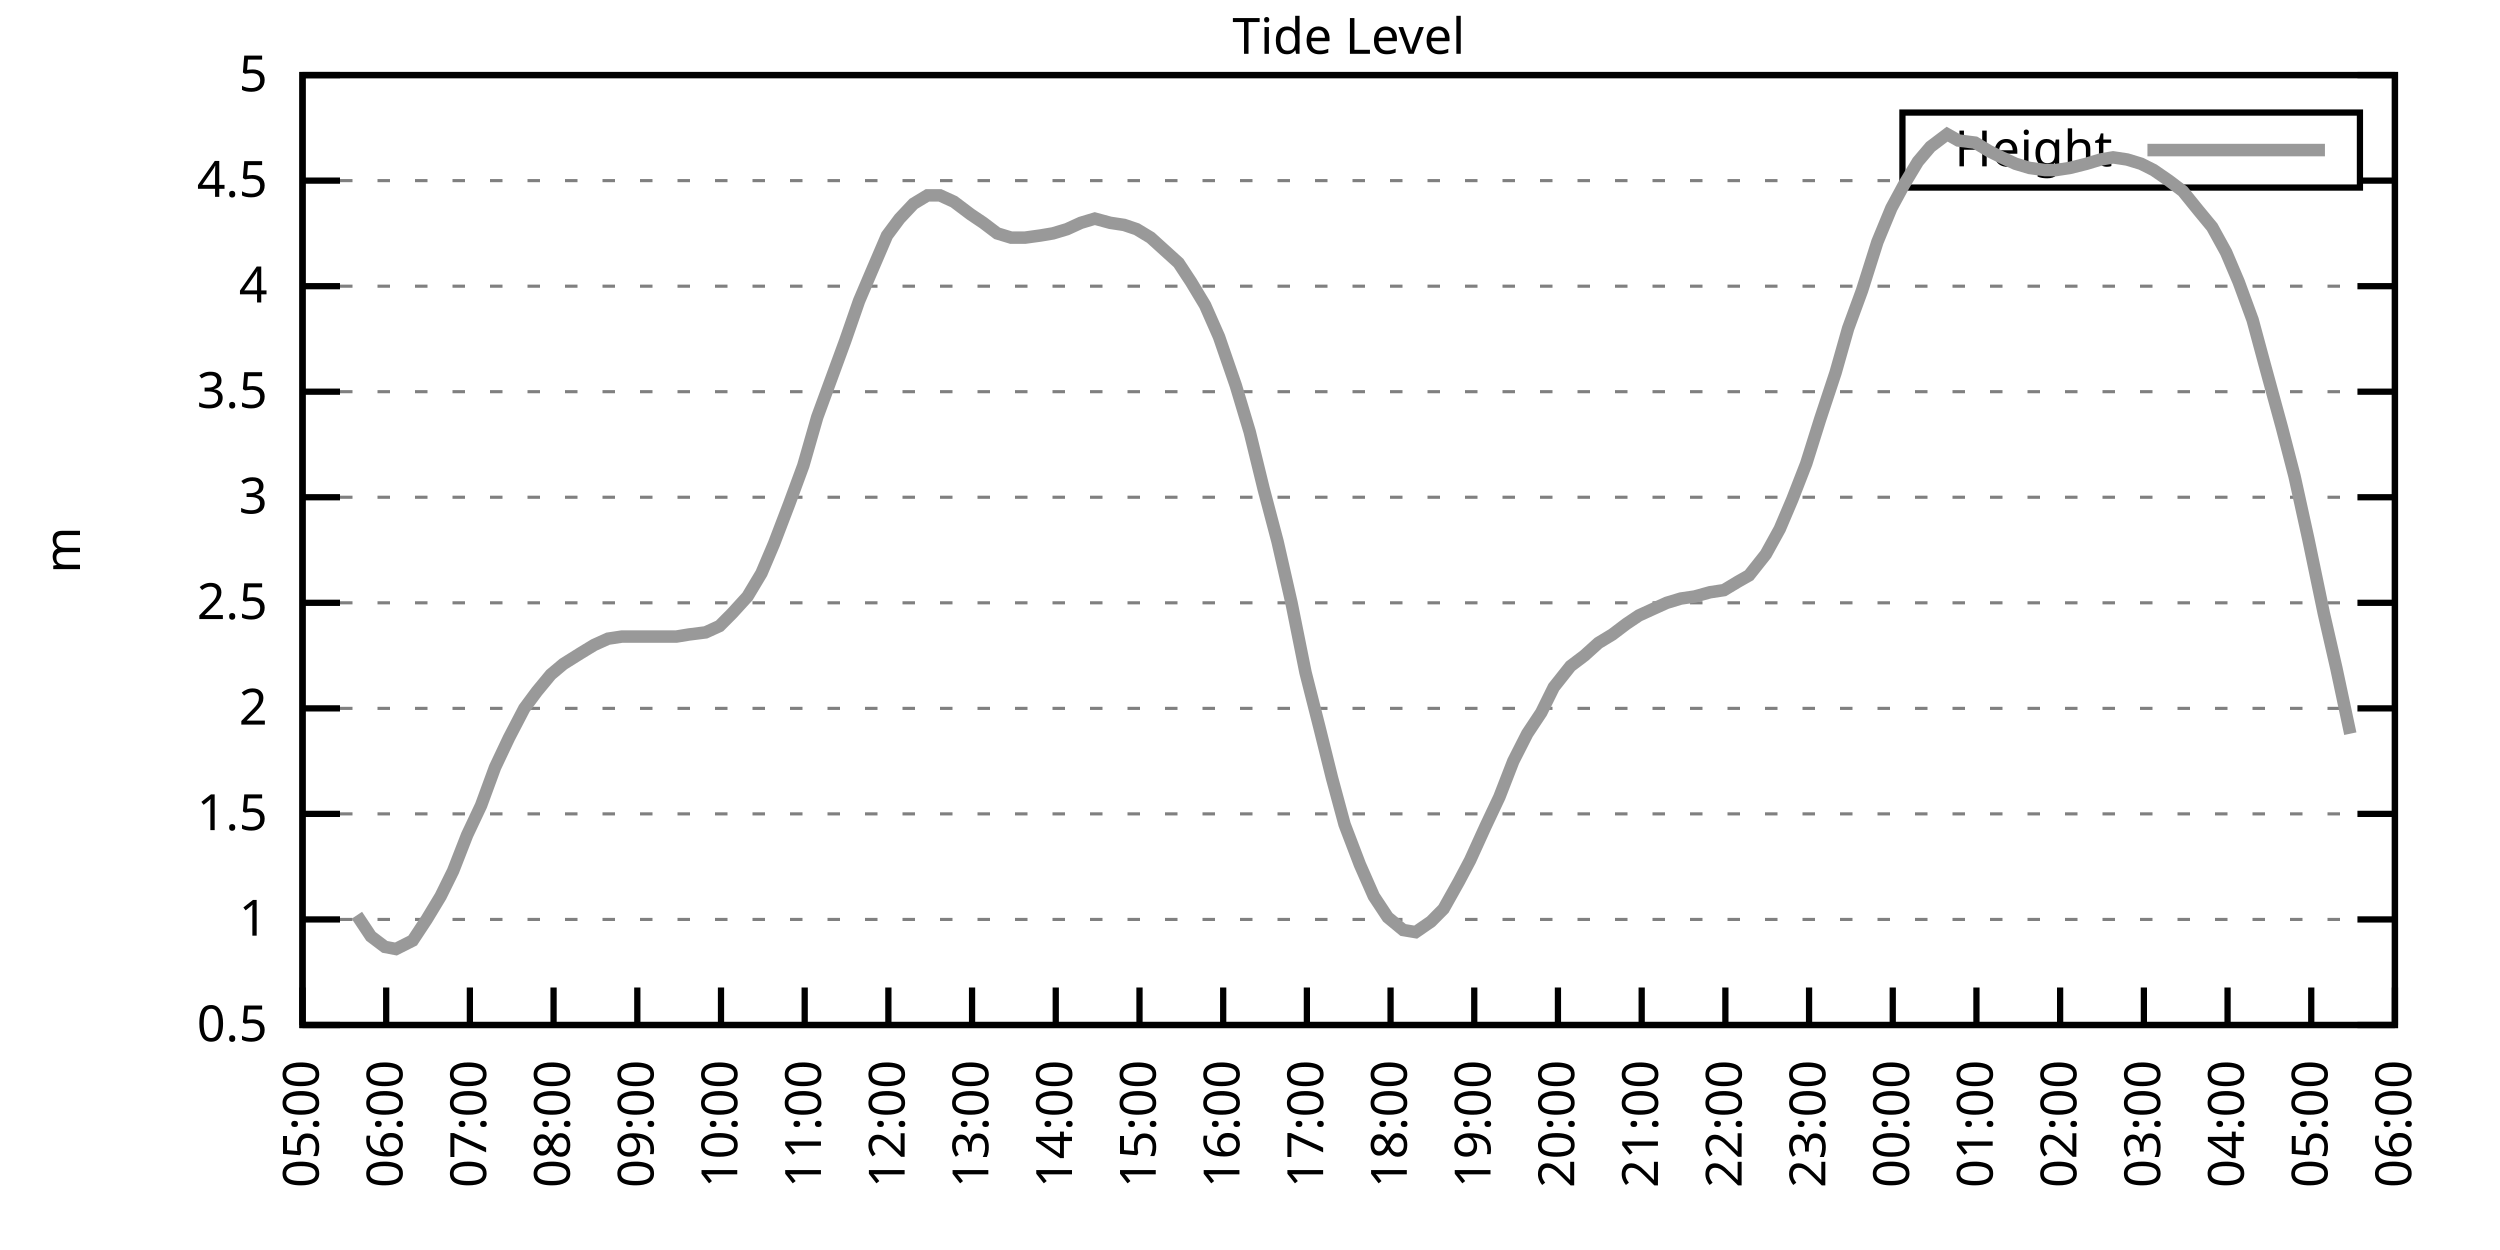
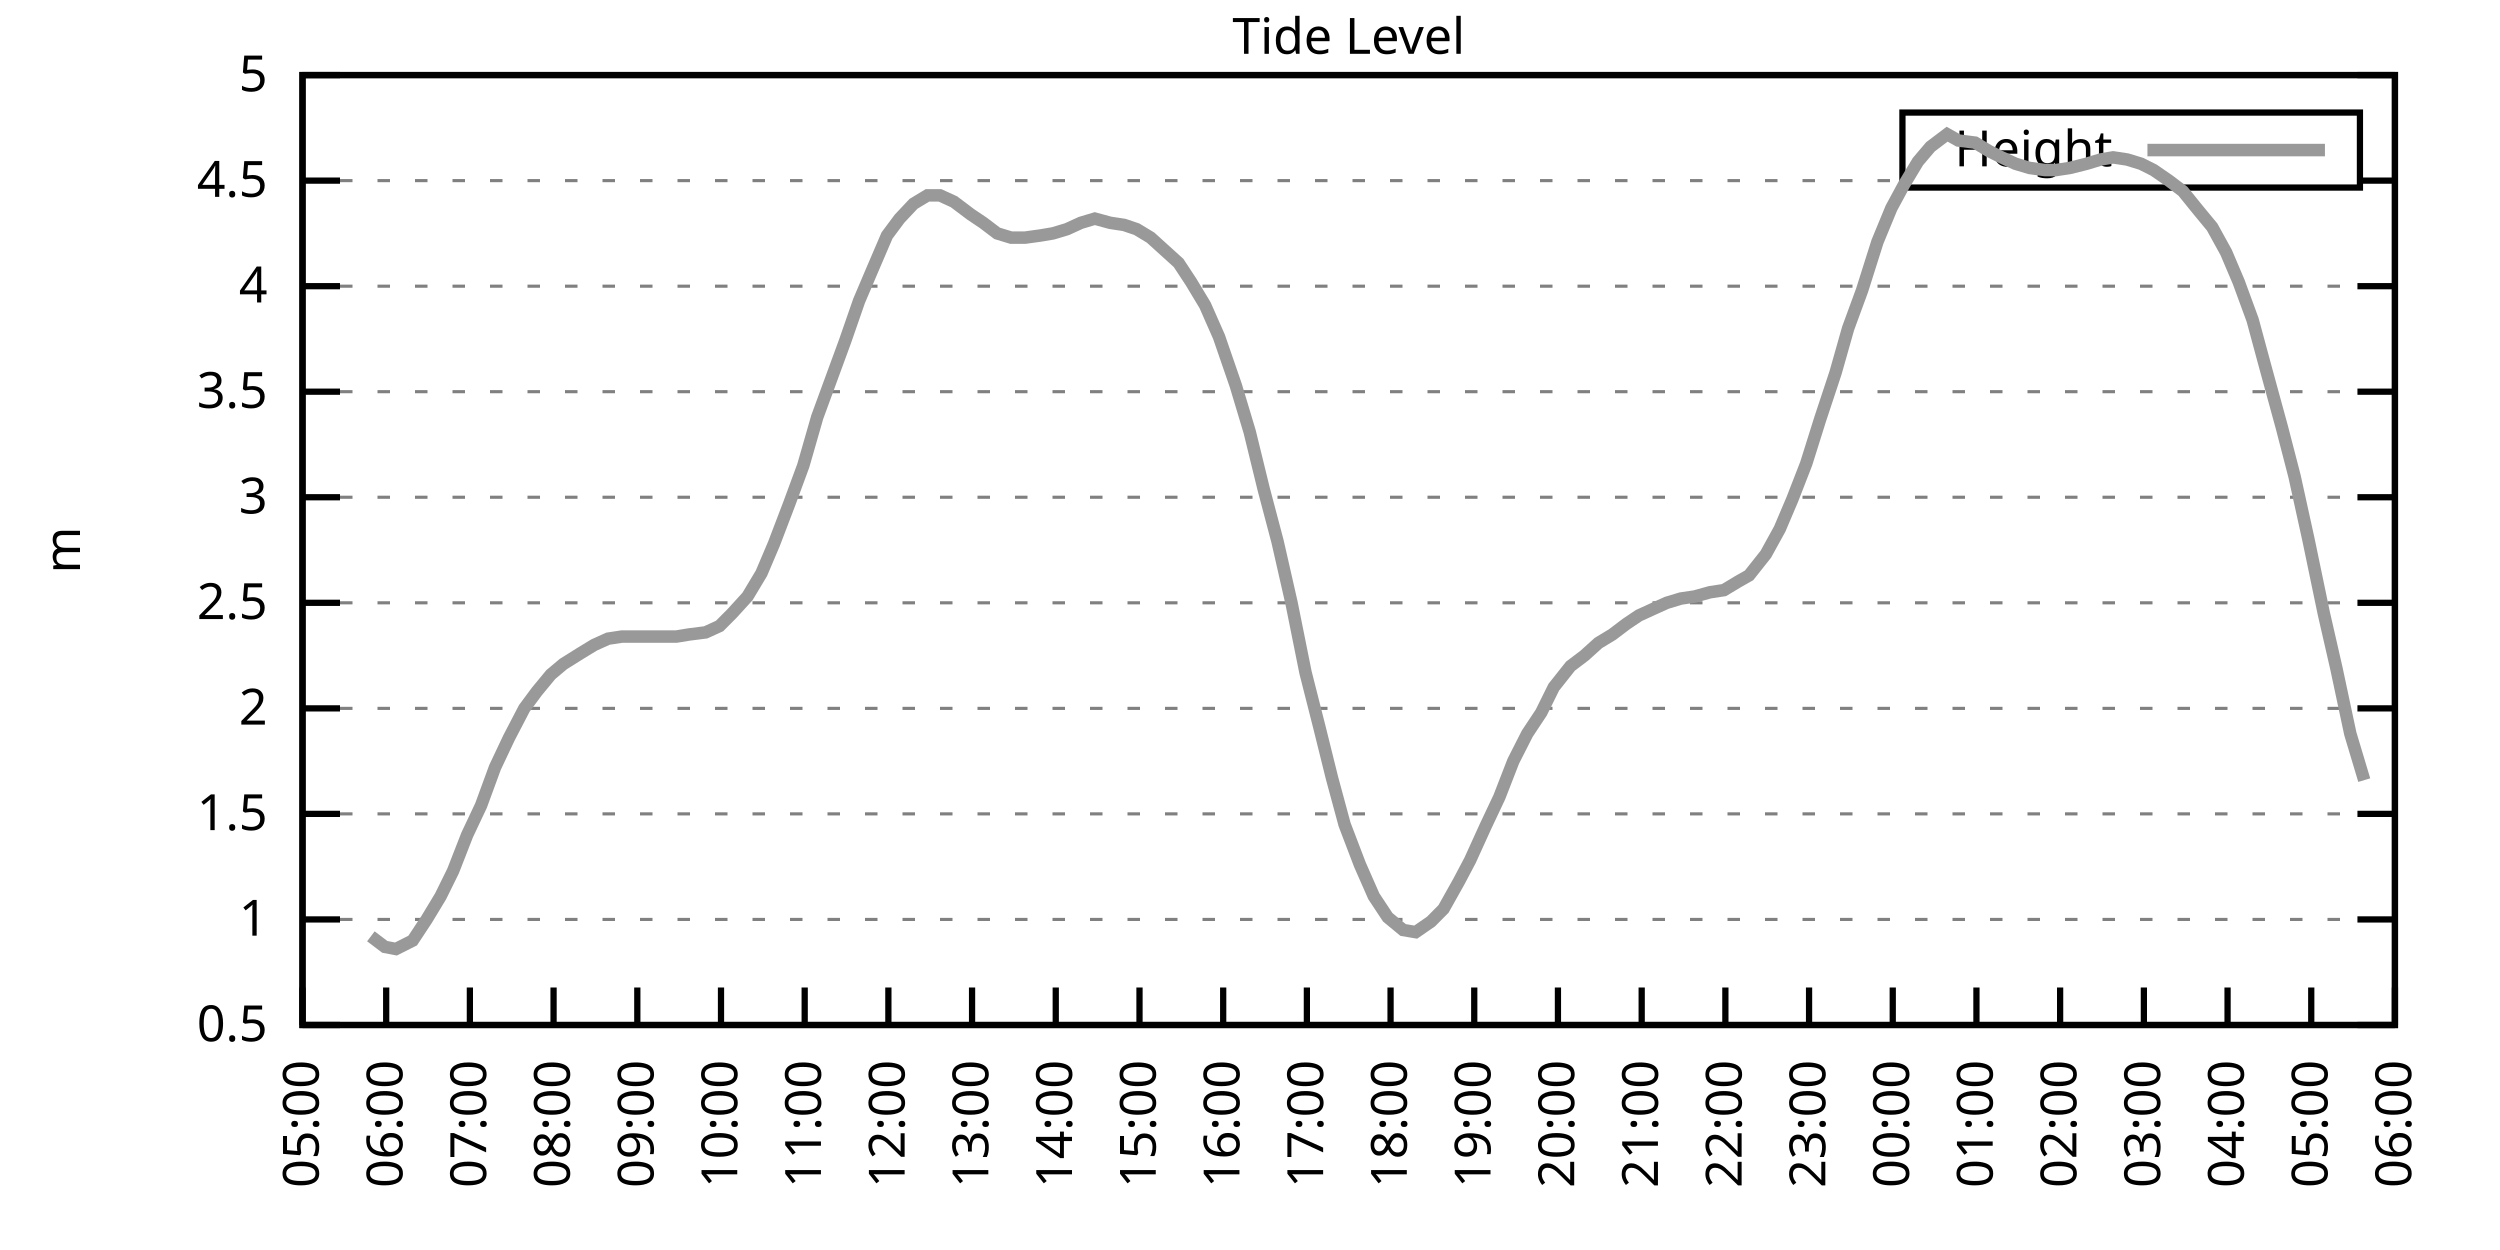
<svg xmlns="http://www.w3.org/2000/svg" xmlns:xlink="http://www.w3.org/1999/xlink" width="400" height="200" viewBox="0 0 400 200">
  <g id="gnuplot_canvas">
    <rect x="0" y="0" width="400" height="200" fill="none" />
    <defs>
      <circle id="gpDot" r="0.5" stroke-width="0.5" stroke="currentColor" />
      <path id="gpPt0" stroke-width="0.333" stroke="currentColor" d="M-1,0 h2 M0,-1 v2" />
      <path id="gpPt1" stroke-width="0.333" stroke="currentColor" d="M-1,-1 L1,1 M1,-1 L-1,1" />
      <path id="gpPt2" stroke-width="0.333" stroke="currentColor" d="M-1,0 L1,0 M0,-1 L0,1 M-1,-1 L1,1 M-1,1 L1,-1" />
      <rect id="gpPt3" stroke-width="0.333" stroke="currentColor" x="-1" y="-1" width="2" height="2" />
      <rect id="gpPt4" stroke-width="0.333" stroke="currentColor" fill="currentColor" x="-1" y="-1" width="2" height="2" />
      <circle id="gpPt5" stroke-width="0.333" stroke="currentColor" cx="0" cy="0" r="1" />
      <use xlink:href="#gpPt5" id="gpPt6" fill="currentColor" stroke="none" />
      <path id="gpPt7" stroke-width="0.333" stroke="currentColor" d="M0,-1.33 L-1.33,0.67 L1.33,0.67 z" />
      <use xlink:href="#gpPt7" id="gpPt8" fill="currentColor" stroke="none" />
      <use xlink:href="#gpPt7" id="gpPt9" stroke="currentColor" transform="rotate(180)" />
      <use xlink:href="#gpPt9" id="gpPt10" fill="currentColor" stroke="none" />
      <use xlink:href="#gpPt3" id="gpPt11" stroke="currentColor" transform="rotate(45)" />
      <use xlink:href="#gpPt11" id="gpPt12" fill="currentColor" stroke="none" />
      <path id="gpPt13" stroke-width="0.333" stroke="currentColor" d="M0,1.330 L1.265,0.411 L0.782,-1.067 L-0.782,-1.076 L-1.265,0.411 z" />
      <use xlink:href="#gpPt13" id="gpPt14" fill="currentColor" stroke="none" />
      <filter id="textbox" filterUnits="objectBoundingBox" x="0" y="0" height="1" width="1">
        <feFlood flood-color="white" flood-opacity="1" result="bgnd" />
        <feComposite in="SourceGraphic" in2="bgnd" operator="atop" />
      </filter>
      <filter id="greybox" filterUnits="objectBoundingBox" x="0" y="0" height="1" width="1">
        <feFlood flood-color="lightgrey" flood-opacity="1" result="grey" />
        <feComposite in="SourceGraphic" in2="grey" operator="atop" />
      </filter>
    </defs>
    <g fill="none" color="white" stroke="currentColor" stroke-width="1.00" stroke-linecap="butt" stroke-linejoin="miter">
</g>
    <g fill="none" color="black" stroke="currentColor" stroke-width="1.00" stroke-linecap="butt" stroke-linejoin="miter">
      <g stroke="none" shape-rendering="crispEdges">
        <polygon fill="rgb(255, 255, 255)" points="48.40,164.00 383.18,164.00 383.18,12.02 48.40,12.02 " />
      </g>
    </g>
    <g fill="none" color="black" stroke="currentColor" stroke-width="1.00" stroke-linecap="butt" stroke-linejoin="miter">
</g>
    <g fill="none" color="black" stroke="black" stroke-width="0.50" stroke-linecap="butt" stroke-linejoin="miter">
</g>
    <g fill="none" color="gray" stroke="currentColor" stroke-width="0.50" stroke-linecap="butt" stroke-linejoin="miter">
      <path stroke="gray" stroke-dasharray="2,4" class="gridline" d="M48.40,164.00 L383.19,164.00  " />
    </g>
    <g fill="none" color="gray" stroke="gray" stroke-width="1.00" stroke-linecap="butt" stroke-linejoin="miter">
</g>
    <g fill="none" color="black" stroke="currentColor" stroke-width="1.00" stroke-linecap="butt" stroke-linejoin="miter">
      <path stroke="black" d="M48.40,164.00 L54.40,164.00 M383.19,164.00 L377.19,164.00  " />
      <g transform="translate(42.80,166.60)" stroke="none" fill="black" font-family="Sans" font-size="8.00" text-anchor="end">
        <text>
          <tspan font-family="Sans"> 0.5</tspan>
        </text>
      </g>
    </g>
    <g fill="none" color="black" stroke="currentColor" stroke-width="1.00" stroke-linecap="butt" stroke-linejoin="miter">
</g>
    <g fill="none" color="black" stroke="black" stroke-width="0.50" stroke-linecap="butt" stroke-linejoin="miter">
</g>
    <g fill="none" color="gray" stroke="currentColor" stroke-width="0.50" stroke-linecap="butt" stroke-linejoin="miter">
      <path stroke="gray" stroke-dasharray="2,4" class="gridline" d="M48.40,147.11 L383.19,147.11  " />
    </g>
    <g fill="none" color="gray" stroke="gray" stroke-width="1.00" stroke-linecap="butt" stroke-linejoin="miter">
</g>
    <g fill="none" color="black" stroke="currentColor" stroke-width="1.00" stroke-linecap="butt" stroke-linejoin="miter">
      <path stroke="black" d="M48.40,147.11 L54.40,147.11 M383.19,147.11 L377.19,147.11  " />
      <g transform="translate(42.80,149.71)" stroke="none" fill="black" font-family="Sans" font-size="8.00" text-anchor="end">
        <text>
          <tspan font-family="Sans"> 1</tspan>
        </text>
      </g>
    </g>
    <g fill="none" color="black" stroke="currentColor" stroke-width="1.00" stroke-linecap="butt" stroke-linejoin="miter">
</g>
    <g fill="none" color="black" stroke="black" stroke-width="0.50" stroke-linecap="butt" stroke-linejoin="miter">
</g>
    <g fill="none" color="gray" stroke="currentColor" stroke-width="0.50" stroke-linecap="butt" stroke-linejoin="miter">
      <path stroke="gray" stroke-dasharray="2,4" class="gridline" d="M48.40,130.22 L383.19,130.22  " />
    </g>
    <g fill="none" color="gray" stroke="gray" stroke-width="1.00" stroke-linecap="butt" stroke-linejoin="miter">
</g>
    <g fill="none" color="black" stroke="currentColor" stroke-width="1.00" stroke-linecap="butt" stroke-linejoin="miter">
      <path stroke="black" d="M48.40,130.22 L54.40,130.22 M383.19,130.22 L377.19,130.22  " />
      <g transform="translate(42.80,132.82)" stroke="none" fill="black" font-family="Sans" font-size="8.00" text-anchor="end">
        <text>
          <tspan font-family="Sans"> 1.5</tspan>
        </text>
      </g>
    </g>
    <g fill="none" color="black" stroke="currentColor" stroke-width="1.00" stroke-linecap="butt" stroke-linejoin="miter">
</g>
    <g fill="none" color="black" stroke="black" stroke-width="0.50" stroke-linecap="butt" stroke-linejoin="miter">
</g>
    <g fill="none" color="gray" stroke="currentColor" stroke-width="0.50" stroke-linecap="butt" stroke-linejoin="miter">
      <path stroke="gray" stroke-dasharray="2,4" class="gridline" d="M48.40,113.34 L383.19,113.34  " />
    </g>
    <g fill="none" color="gray" stroke="gray" stroke-width="1.00" stroke-linecap="butt" stroke-linejoin="miter">
</g>
    <g fill="none" color="black" stroke="currentColor" stroke-width="1.00" stroke-linecap="butt" stroke-linejoin="miter">
      <path stroke="black" d="M48.40,113.34 L54.40,113.34 M383.19,113.34 L377.19,113.34  " />
      <g transform="translate(42.80,115.94)" stroke="none" fill="black" font-family="Sans" font-size="8.00" text-anchor="end">
        <text>
          <tspan font-family="Sans"> 2</tspan>
        </text>
      </g>
    </g>
    <g fill="none" color="black" stroke="currentColor" stroke-width="1.00" stroke-linecap="butt" stroke-linejoin="miter">
</g>
    <g fill="none" color="black" stroke="black" stroke-width="0.50" stroke-linecap="butt" stroke-linejoin="miter">
</g>
    <g fill="none" color="gray" stroke="currentColor" stroke-width="0.50" stroke-linecap="butt" stroke-linejoin="miter">
      <path stroke="gray" stroke-dasharray="2,4" class="gridline" d="M48.40,96.45 L383.19,96.45  " />
    </g>
    <g fill="none" color="gray" stroke="gray" stroke-width="1.00" stroke-linecap="butt" stroke-linejoin="miter">
</g>
    <g fill="none" color="black" stroke="currentColor" stroke-width="1.00" stroke-linecap="butt" stroke-linejoin="miter">
      <path stroke="black" d="M48.40,96.45 L54.40,96.45 M383.19,96.45 L377.19,96.45  " />
      <g transform="translate(42.80,99.05)" stroke="none" fill="black" font-family="Sans" font-size="8.00" text-anchor="end">
        <text>
          <tspan font-family="Sans"> 2.5</tspan>
        </text>
      </g>
    </g>
    <g fill="none" color="black" stroke="currentColor" stroke-width="1.00" stroke-linecap="butt" stroke-linejoin="miter">
</g>
    <g fill="none" color="black" stroke="black" stroke-width="0.50" stroke-linecap="butt" stroke-linejoin="miter">
</g>
    <g fill="none" color="gray" stroke="currentColor" stroke-width="0.50" stroke-linecap="butt" stroke-linejoin="miter">
      <path stroke="gray" stroke-dasharray="2,4" class="gridline" d="M48.40,79.56 L383.19,79.56  " />
    </g>
    <g fill="none" color="gray" stroke="gray" stroke-width="1.00" stroke-linecap="butt" stroke-linejoin="miter">
</g>
    <g fill="none" color="black" stroke="currentColor" stroke-width="1.00" stroke-linecap="butt" stroke-linejoin="miter">
      <path stroke="black" d="M48.40,79.56 L54.40,79.56 M383.19,79.56 L377.19,79.56  " />
      <g transform="translate(42.80,82.16)" stroke="none" fill="black" font-family="Sans" font-size="8.00" text-anchor="end">
        <text>
          <tspan font-family="Sans"> 3</tspan>
        </text>
      </g>
    </g>
    <g fill="none" color="black" stroke="currentColor" stroke-width="1.00" stroke-linecap="butt" stroke-linejoin="miter">
</g>
    <g fill="none" color="black" stroke="black" stroke-width="0.50" stroke-linecap="butt" stroke-linejoin="miter">
</g>
    <g fill="none" color="gray" stroke="currentColor" stroke-width="0.50" stroke-linecap="butt" stroke-linejoin="miter">
      <path stroke="gray" stroke-dasharray="2,4" class="gridline" d="M48.40,62.67 L383.19,62.67  " />
    </g>
    <g fill="none" color="gray" stroke="gray" stroke-width="1.00" stroke-linecap="butt" stroke-linejoin="miter">
</g>
    <g fill="none" color="black" stroke="currentColor" stroke-width="1.00" stroke-linecap="butt" stroke-linejoin="miter">
      <path stroke="black" d="M48.40,62.67 L54.40,62.67 M383.19,62.67 L377.19,62.67  " />
      <g transform="translate(42.80,65.27)" stroke="none" fill="black" font-family="Sans" font-size="8.00" text-anchor="end">
        <text>
          <tspan font-family="Sans"> 3.5</tspan>
        </text>
      </g>
    </g>
    <g fill="none" color="black" stroke="currentColor" stroke-width="1.00" stroke-linecap="butt" stroke-linejoin="miter">
</g>
    <g fill="none" color="black" stroke="black" stroke-width="0.50" stroke-linecap="butt" stroke-linejoin="miter">
</g>
    <g fill="none" color="gray" stroke="currentColor" stroke-width="0.50" stroke-linecap="butt" stroke-linejoin="miter">
      <path stroke="gray" stroke-dasharray="2,4" class="gridline" d="M48.40,45.79 L383.19,45.79  " />
    </g>
    <g fill="none" color="gray" stroke="gray" stroke-width="1.00" stroke-linecap="butt" stroke-linejoin="miter">
</g>
    <g fill="none" color="black" stroke="currentColor" stroke-width="1.00" stroke-linecap="butt" stroke-linejoin="miter">
      <path stroke="black" d="M48.40,45.79 L54.40,45.79 M383.19,45.79 L377.19,45.79  " />
      <g transform="translate(42.80,48.39)" stroke="none" fill="black" font-family="Sans" font-size="8.00" text-anchor="end">
        <text>
          <tspan font-family="Sans"> 4</tspan>
        </text>
      </g>
    </g>
    <g fill="none" color="black" stroke="currentColor" stroke-width="1.00" stroke-linecap="butt" stroke-linejoin="miter">
</g>
    <g fill="none" color="black" stroke="black" stroke-width="0.50" stroke-linecap="butt" stroke-linejoin="miter">
</g>
    <g fill="none" color="gray" stroke="currentColor" stroke-width="0.50" stroke-linecap="butt" stroke-linejoin="miter">
      <path stroke="gray" stroke-dasharray="2,4" class="gridline" d="M48.40,28.90 L304.39,28.90 M377.59,28.90 L383.19,28.90  " />
    </g>
    <g fill="none" color="gray" stroke="gray" stroke-width="1.00" stroke-linecap="butt" stroke-linejoin="miter">
</g>
    <g fill="none" color="black" stroke="currentColor" stroke-width="1.00" stroke-linecap="butt" stroke-linejoin="miter">
      <path stroke="black" d="M48.40,28.90 L54.40,28.90 M383.19,28.90 L377.19,28.90  " />
      <g transform="translate(42.80,31.50)" stroke="none" fill="black" font-family="Sans" font-size="8.00" text-anchor="end">
        <text>
          <tspan font-family="Sans"> 4.5</tspan>
        </text>
      </g>
    </g>
    <g fill="none" color="black" stroke="currentColor" stroke-width="1.00" stroke-linecap="butt" stroke-linejoin="miter">
</g>
    <g fill="none" color="black" stroke="black" stroke-width="0.50" stroke-linecap="butt" stroke-linejoin="miter">
</g>
    <g fill="none" color="gray" stroke="currentColor" stroke-width="0.50" stroke-linecap="butt" stroke-linejoin="miter">
      <path stroke="gray" stroke-dasharray="2,4" class="gridline" d="M48.40,12.01 L383.19,12.01  " />
    </g>
    <g fill="none" color="gray" stroke="gray" stroke-width="1.00" stroke-linecap="butt" stroke-linejoin="miter">
</g>
    <g fill="none" color="black" stroke="currentColor" stroke-width="1.00" stroke-linecap="butt" stroke-linejoin="miter">
      <path stroke="black" d="M48.40,12.01 L54.40,12.01 M383.19,12.01 L377.19,12.01  " />
      <g transform="translate(42.80,14.61)" stroke="none" fill="black" font-family="Sans" font-size="8.00" text-anchor="end">
        <text>
          <tspan font-family="Sans"> 5</tspan>
        </text>
      </g>
    </g>
    <g fill="none" color="black" stroke="currentColor" stroke-width="1.00" stroke-linecap="butt" stroke-linejoin="miter">
      <path stroke="black" d="M48.40,164.00 L48.40,158.00  " />
      <g transform="translate(51.00,169.60) rotate(270.00)" stroke="none" fill="black" font-family="Sans" font-size="8.00" text-anchor="end">
        <text>
          <tspan font-family="Sans">05:00</tspan>
        </text>
      </g>
    </g>
    <g fill="none" color="black" stroke="currentColor" stroke-width="1.00" stroke-linecap="butt" stroke-linejoin="miter">
      <path stroke="black" d="M61.79,164.00 L61.79,158.00  " />
      <g transform="translate(64.39,169.60) rotate(270.00)" stroke="none" fill="black" font-family="Sans" font-size="8.00" text-anchor="end">
        <text>
          <tspan font-family="Sans">06:00</tspan>
        </text>
      </g>
    </g>
    <g fill="none" color="black" stroke="currentColor" stroke-width="1.00" stroke-linecap="butt" stroke-linejoin="miter">
      <path stroke="black" d="M75.18,164.00 L75.18,158.00  " />
      <g transform="translate(77.78,169.60) rotate(270.00)" stroke="none" fill="black" font-family="Sans" font-size="8.00" text-anchor="end">
        <text>
          <tspan font-family="Sans">07:00</tspan>
        </text>
      </g>
    </g>
    <g fill="none" color="black" stroke="currentColor" stroke-width="1.00" stroke-linecap="butt" stroke-linejoin="miter">
      <path stroke="black" d="M88.57,164.00 L88.57,158.00  " />
      <g transform="translate(91.17,169.60) rotate(270.00)" stroke="none" fill="black" font-family="Sans" font-size="8.00" text-anchor="end">
        <text>
          <tspan font-family="Sans">08:00</tspan>
        </text>
      </g>
    </g>
    <g fill="none" color="black" stroke="currentColor" stroke-width="1.00" stroke-linecap="butt" stroke-linejoin="miter">
      <path stroke="black" d="M101.97,164.00 L101.97,158.00  " />
      <g transform="translate(104.57,169.60) rotate(270.00)" stroke="none" fill="black" font-family="Sans" font-size="8.00" text-anchor="end">
        <text>
          <tspan font-family="Sans">09:00</tspan>
        </text>
      </g>
    </g>
    <g fill="none" color="black" stroke="currentColor" stroke-width="1.00" stroke-linecap="butt" stroke-linejoin="miter">
      <path stroke="black" d="M115.36,164.00 L115.36,158.00  " />
      <g transform="translate(117.96,169.60) rotate(270.00)" stroke="none" fill="black" font-family="Sans" font-size="8.00" text-anchor="end">
        <text>
          <tspan font-family="Sans">10:00</tspan>
        </text>
      </g>
    </g>
    <g fill="none" color="black" stroke="currentColor" stroke-width="1.00" stroke-linecap="butt" stroke-linejoin="miter">
      <path stroke="black" d="M128.75,164.00 L128.75,158.00  " />
      <g transform="translate(131.35,169.60) rotate(270.00)" stroke="none" fill="black" font-family="Sans" font-size="8.00" text-anchor="end">
        <text>
          <tspan font-family="Sans">11:00</tspan>
        </text>
      </g>
    </g>
    <g fill="none" color="black" stroke="currentColor" stroke-width="1.00" stroke-linecap="butt" stroke-linejoin="miter">
      <path stroke="black" d="M142.14,164.00 L142.14,158.00  " />
      <g transform="translate(144.74,169.60) rotate(270.00)" stroke="none" fill="black" font-family="Sans" font-size="8.00" text-anchor="end">
        <text>
          <tspan font-family="Sans">12:00</tspan>
        </text>
      </g>
    </g>
    <g fill="none" color="black" stroke="currentColor" stroke-width="1.00" stroke-linecap="butt" stroke-linejoin="miter">
      <path stroke="black" d="M155.53,164.00 L155.53,158.00  " />
      <g transform="translate(158.13,169.60) rotate(270.00)" stroke="none" fill="black" font-family="Sans" font-size="8.00" text-anchor="end">
        <text>
          <tspan font-family="Sans">13:00</tspan>
        </text>
      </g>
    </g>
    <g fill="none" color="black" stroke="currentColor" stroke-width="1.00" stroke-linecap="butt" stroke-linejoin="miter">
      <path stroke="black" d="M168.92,164.00 L168.92,158.00  " />
      <g transform="translate(171.52,169.60) rotate(270.00)" stroke="none" fill="black" font-family="Sans" font-size="8.00" text-anchor="end">
        <text>
          <tspan font-family="Sans">14:00</tspan>
        </text>
      </g>
    </g>
    <g fill="none" color="black" stroke="currentColor" stroke-width="1.00" stroke-linecap="butt" stroke-linejoin="miter">
      <path stroke="black" d="M182.32,164.00 L182.32,158.00  " />
      <g transform="translate(184.92,169.60) rotate(270.00)" stroke="none" fill="black" font-family="Sans" font-size="8.00" text-anchor="end">
        <text>
          <tspan font-family="Sans">15:00</tspan>
        </text>
      </g>
    </g>
    <g fill="none" color="black" stroke="currentColor" stroke-width="1.00" stroke-linecap="butt" stroke-linejoin="miter">
      <path stroke="black" d="M195.71,164.00 L195.71,158.00  " />
      <g transform="translate(198.31,169.60) rotate(270.00)" stroke="none" fill="black" font-family="Sans" font-size="8.00" text-anchor="end">
        <text>
          <tspan font-family="Sans">16:00</tspan>
        </text>
      </g>
    </g>
    <g fill="none" color="black" stroke="currentColor" stroke-width="1.00" stroke-linecap="butt" stroke-linejoin="miter">
      <path stroke="black" d="M209.10,164.00 L209.10,158.00  " />
      <g transform="translate(211.70,169.60) rotate(270.00)" stroke="none" fill="black" font-family="Sans" font-size="8.00" text-anchor="end">
        <text>
          <tspan font-family="Sans">17:00</tspan>
        </text>
      </g>
    </g>
    <g fill="none" color="black" stroke="currentColor" stroke-width="1.00" stroke-linecap="butt" stroke-linejoin="miter">
      <path stroke="black" d="M222.49,164.00 L222.49,158.00  " />
      <g transform="translate(225.09,169.60) rotate(270.00)" stroke="none" fill="black" font-family="Sans" font-size="8.00" text-anchor="end">
        <text>
          <tspan font-family="Sans">18:00</tspan>
        </text>
      </g>
    </g>
    <g fill="none" color="black" stroke="currentColor" stroke-width="1.00" stroke-linecap="butt" stroke-linejoin="miter">
      <path stroke="black" d="M235.88,164.00 L235.88,158.00  " />
      <g transform="translate(238.48,169.60) rotate(270.00)" stroke="none" fill="black" font-family="Sans" font-size="8.00" text-anchor="end">
        <text>
          <tspan font-family="Sans">19:00</tspan>
        </text>
      </g>
    </g>
    <g fill="none" color="black" stroke="currentColor" stroke-width="1.00" stroke-linecap="butt" stroke-linejoin="miter">
      <path stroke="black" d="M249.27,164.00 L249.27,158.00  " />
      <g transform="translate(251.87,169.60) rotate(270.00)" stroke="none" fill="black" font-family="Sans" font-size="8.00" text-anchor="end">
        <text>
          <tspan font-family="Sans">20:00</tspan>
        </text>
      </g>
    </g>
    <g fill="none" color="black" stroke="currentColor" stroke-width="1.00" stroke-linecap="butt" stroke-linejoin="miter">
      <path stroke="black" d="M262.67,164.00 L262.67,158.00  " />
      <g transform="translate(265.27,169.60) rotate(270.00)" stroke="none" fill="black" font-family="Sans" font-size="8.00" text-anchor="end">
        <text>
          <tspan font-family="Sans">21:00</tspan>
        </text>
      </g>
    </g>
    <g fill="none" color="black" stroke="currentColor" stroke-width="1.00" stroke-linecap="butt" stroke-linejoin="miter">
      <path stroke="black" d="M276.06,164.00 L276.06,158.00  " />
      <g transform="translate(278.66,169.60) rotate(270.00)" stroke="none" fill="black" font-family="Sans" font-size="8.00" text-anchor="end">
        <text>
          <tspan font-family="Sans">22:00</tspan>
        </text>
      </g>
    </g>
    <g fill="none" color="black" stroke="currentColor" stroke-width="1.00" stroke-linecap="butt" stroke-linejoin="miter">
      <path stroke="black" d="M289.45,164.00 L289.45,158.00  " />
      <g transform="translate(292.05,169.60) rotate(270.00)" stroke="none" fill="black" font-family="Sans" font-size="8.00" text-anchor="end">
        <text>
          <tspan font-family="Sans">23:00</tspan>
        </text>
      </g>
    </g>
    <g fill="none" color="black" stroke="currentColor" stroke-width="1.00" stroke-linecap="butt" stroke-linejoin="miter">
      <path stroke="black" d="M302.84,164.00 L302.84,158.00  " />
      <g transform="translate(305.44,169.60) rotate(270.00)" stroke="none" fill="black" font-family="Sans" font-size="8.00" text-anchor="end">
        <text>
          <tspan font-family="Sans">00:00</tspan>
        </text>
      </g>
    </g>
    <g fill="none" color="black" stroke="currentColor" stroke-width="1.00" stroke-linecap="butt" stroke-linejoin="miter">
      <path stroke="black" d="M316.23,164.00 L316.23,158.00  " />
      <g transform="translate(318.83,169.60) rotate(270.00)" stroke="none" fill="black" font-family="Sans" font-size="8.00" text-anchor="end">
        <text>
          <tspan font-family="Sans">01:00</tspan>
        </text>
      </g>
    </g>
    <g fill="none" color="black" stroke="currentColor" stroke-width="1.00" stroke-linecap="butt" stroke-linejoin="miter">
      <path stroke="black" d="M329.62,164.00 L329.62,158.00  " />
      <g transform="translate(332.22,169.60) rotate(270.00)" stroke="none" fill="black" font-family="Sans" font-size="8.00" text-anchor="end">
        <text>
          <tspan font-family="Sans">02:00</tspan>
        </text>
      </g>
    </g>
    <g fill="none" color="black" stroke="currentColor" stroke-width="1.00" stroke-linecap="butt" stroke-linejoin="miter">
      <path stroke="black" d="M343.02,164.00 L343.02,158.00  " />
      <g transform="translate(345.62,169.60) rotate(270.00)" stroke="none" fill="black" font-family="Sans" font-size="8.00" text-anchor="end">
        <text>
          <tspan font-family="Sans">03:00</tspan>
        </text>
      </g>
    </g>
    <g fill="none" color="black" stroke="currentColor" stroke-width="1.00" stroke-linecap="butt" stroke-linejoin="miter">
      <path stroke="black" d="M356.41,164.00 L356.41,158.00  " />
      <g transform="translate(359.01,169.60) rotate(270.00)" stroke="none" fill="black" font-family="Sans" font-size="8.00" text-anchor="end">
        <text>
          <tspan font-family="Sans">04:00</tspan>
        </text>
      </g>
    </g>
    <g fill="none" color="black" stroke="currentColor" stroke-width="1.00" stroke-linecap="butt" stroke-linejoin="miter">
      <path stroke="black" d="M369.80,164.00 L369.80,158.00  " />
      <g transform="translate(372.40,169.60) rotate(270.00)" stroke="none" fill="black" font-family="Sans" font-size="8.00" text-anchor="end">
        <text>
          <tspan font-family="Sans">05:00</tspan>
        </text>
      </g>
    </g>
    <g fill="none" color="black" stroke="currentColor" stroke-width="1.00" stroke-linecap="butt" stroke-linejoin="miter">
      <path stroke="black" d="M383.19,164.00 L383.19,158.00  " />
      <g transform="translate(385.79,169.60) rotate(270.00)" stroke="none" fill="black" font-family="Sans" font-size="8.00" text-anchor="end">
        <text>
          <tspan font-family="Sans">06:00</tspan>
        </text>
      </g>
    </g>
    <g fill="none" color="black" stroke="currentColor" stroke-width="1.00" stroke-linecap="butt" stroke-linejoin="miter">
</g>
    <g fill="none" color="black" stroke="currentColor" stroke-width="1.00" stroke-linecap="butt" stroke-linejoin="miter">
      <path stroke="black" d="M48.40,12.01 L48.40,164.00 L383.19,164.00 L383.19,12.01 L48.40,12.01 Z  " />
    </g>
    <g fill="none" color="black" stroke="currentColor" stroke-width="1.00" stroke-linecap="butt" stroke-linejoin="miter">
</g>
    <g fill="none" color="black" stroke="currentColor" stroke-width="1.00" stroke-linecap="butt" stroke-linejoin="miter">
      <path stroke="black" d="M304.39,30.01 L304.39,18.01 L377.59,18.01 L377.59,30.01 L304.39,30.01 Z  " />
    </g>
    <g id="Tide_level_plot_1">
      <g fill="none" color="white" stroke="black" stroke-width="2.00" stroke-linecap="butt" stroke-linejoin="miter">
</g>
      <g fill="none" color="black" stroke="currentColor" stroke-width="2.00" stroke-linecap="butt" stroke-linejoin="miter">
        <g transform="translate(337.99,26.61)" stroke="none" fill="black" font-family="Sans" font-size="8.00" text-anchor="end">
          <text>
            <tspan font-family="Sans">Height</tspan>
          </text>
        </g>
      </g>
      <g fill="none" color="black" stroke="currentColor" stroke-width="2.00" stroke-linecap="butt" stroke-linejoin="miter">
-         <path stroke="rgb(153, 153, 153)" d="M343.59,24.01 L371.99,24.01 M57.10,146.44 L59.34,149.81 L61.57,151.50 L63.35,151.84 L66.03,150.49 L68.26,147.11   L70.50,143.40 L72.50,139.34 L74.74,133.60 L76.97,128.87 L79.20,122.79 L81.43,118.07 L83.89,113.34 L85.90,110.63   L88.13,107.93 L90.14,106.24 L92.82,104.56 L95.05,103.20 L97.28,102.19 L99.51,101.85 L101.74,101.85 L103.75,101.85   L105.98,101.85 L108.22,101.85 L110.22,101.52 L112.90,101.18 L115.13,100.16 L117.14,98.14 L119.60,95.44 L121.83,91.72   L123.84,86.99 L126.29,80.57 L128.53,74.49 L130.76,66.73 L132.99,60.65 L135.22,54.57 L137.45,48.15 L139.46,43.42   L141.92,37.68 L143.93,34.98 L146.16,32.61 L148.39,31.26 L150.40,31.26 L152.63,32.28 L155.31,34.30 L157.32,35.65   L159.55,37.34 L161.78,38.02 L164.01,38.02 L166.47,37.68 L168.48,37.34 L170.71,36.67 L172.94,35.65 L175.17,34.98   L177.63,35.65 L179.86,35.99 L181.87,36.67 L184.10,38.02 L186.33,40.04 L188.57,42.07 L190.57,45.11 L192.81,48.83   L195.04,53.89 L197.72,61.66 L199.95,69.09 L202.18,78.21 L204.41,86.65 L206.64,96.45 L208.88,107.59 L211.11,116.38   L213.12,124.48 L215.13,131.91 L217.58,138.33 L219.81,143.40 L222.04,146.77 L224.50,148.80 L226.51,149.14 L228.96,147.45   L230.97,145.42 L233.43,141.03 L235.21,137.66 L237.67,132.25 L239.90,127.52 L242.13,121.78 L244.36,117.39 L246.60,114.01   L248.60,109.96 L251.28,106.58 L253.51,104.89 L255.75,102.87 L257.98,101.52 L260.21,99.83 L262.22,98.48 L264.45,97.46   L266.68,96.45 L268.92,95.77 L271.15,95.44 L273.60,94.76 L275.83,94.42 L278.07,93.07 L279.85,92.06 L282.53,88.68   L284.76,84.63 L286.77,79.90 L289.00,74.16 L291.23,67.06 L293.69,59.63 L295.70,52.54 L297.93,46.46 L300.39,38.69   L302.62,33.29 L304.63,29.57 L306.86,25.86 L308.87,23.49 L311.54,21.47 L313.33,22.48 L316.01,22.82 L318.24,24.17   L320.25,25.18 L322.48,26.20 L324.71,26.87 L327.17,27.21 L328.95,27.21 L331.19,26.87 L333.86,26.20 L336.10,25.52   L338.10,25.18 L340.34,25.52 L342.57,26.20 L344.58,27.21 L347.03,28.90 L349.26,30.59 L351.72,33.63 L353.95,36.33   L356.18,40.38 L358.19,45.11 L360.42,51.19 L362.43,58.62 L365.11,68.42 L367.12,76.18 L369.35,86.32 L371.81,98.14   L373.82,106.92 L376.05,117.39  " />
+         <path stroke="rgb(153, 153, 153)" d="M343.59,24.01 L371.99,24.01 M59.34,149.81 L61.57,151.50 L63.35,151.84 L66.03,150.49 L68.26,147.11 L70.50,143.40   L72.50,139.34 L74.74,133.60 L76.97,128.87 L79.20,122.79 L81.43,118.07 L83.89,113.34 L85.90,110.63 L88.13,107.93   L90.14,106.24 L92.82,104.56 L95.05,103.20 L97.28,102.19 L99.51,101.85 L101.74,101.85 L103.75,101.85 L105.98,101.85   L108.22,101.85 L110.22,101.52 L112.90,101.18 L115.13,100.16 L117.14,98.14 L119.60,95.44 L121.83,91.72 L123.84,86.99   L126.29,80.57 L128.53,74.49 L130.76,66.73 L132.99,60.65 L135.22,54.57 L137.45,48.15 L139.46,43.42 L141.92,37.68   L143.93,34.98 L146.16,32.61 L148.39,31.26 L150.40,31.26 L152.63,32.28 L155.31,34.30 L157.32,35.65 L159.55,37.34   L161.78,38.02 L164.01,38.02 L166.47,37.68 L168.48,37.34 L170.71,36.67 L172.94,35.65 L175.17,34.98 L177.63,35.65   L179.86,35.99 L181.87,36.67 L184.10,38.02 L186.33,40.04 L188.57,42.07 L190.57,45.11 L192.81,48.83 L195.04,53.89   L197.72,61.66 L199.95,69.09 L202.18,78.21 L204.41,86.65 L206.64,96.45 L208.88,107.59 L211.11,116.38 L213.12,124.48   L215.13,131.91 L217.58,138.33 L219.81,143.40 L222.04,146.77 L224.50,148.80 L226.51,149.14 L228.96,147.45 L230.97,145.42   L233.43,141.03 L235.21,137.66 L237.67,132.25 L239.90,127.52 L242.13,121.78 L244.36,117.39 L246.60,114.01 L248.60,109.96   L251.28,106.58 L253.51,104.89 L255.75,102.87 L257.98,101.52 L260.21,99.83 L262.22,98.48 L264.45,97.46 L266.68,96.45   L268.92,95.77 L271.15,95.44 L273.60,94.76 L275.83,94.42 L278.07,93.07 L279.85,92.06 L282.53,88.68 L284.76,84.63   L286.77,79.90 L289.00,74.16 L291.23,67.06 L293.69,59.63 L295.70,52.54 L297.93,46.46 L300.39,38.69 L302.62,33.29   L304.63,29.57 L306.86,25.86 L308.87,23.49 L311.54,21.47 L313.33,22.48 L316.01,22.82 L318.24,24.17 L320.25,25.18   L322.48,26.20 L324.71,26.87 L327.17,27.21 L328.95,27.21 L331.19,26.87 L333.86,26.20 L336.10,25.52 L338.10,25.18   L340.34,25.52 L342.57,26.20 L344.58,27.21 L347.03,28.90 L349.26,30.59 L351.72,33.63 L353.95,36.33 L356.18,40.38   L358.19,45.11 L360.42,51.19 L362.43,58.62 L365.11,68.42 L367.12,76.18 L369.35,86.32 L371.81,98.14 L373.82,106.92   L376.05,117.39 L378.28,124.82  " />
      </g>
    </g>
    <g fill="none" color="black" stroke="currentColor" stroke-width="2.00" stroke-linecap="butt" stroke-linejoin="miter">
</g>
    <g fill="none" color="black" stroke="black" stroke-width="1.00" stroke-linecap="butt" stroke-linejoin="miter">
</g>
    <g fill="none" color="black" stroke="currentColor" stroke-width="1.00" stroke-linecap="butt" stroke-linejoin="miter">
      <path stroke="black" d="M48.40,12.01 L48.40,164.00 L383.19,164.00 L383.19,12.01 L48.40,12.01 Z  " />
      <g transform="translate(12.80,88.01) rotate(270.00)" stroke="none" fill="black" font-family="Sans" font-size="8.00" text-anchor="middle">
        <text>
          <tspan font-family="Sans">m</tspan>
        </text>
      </g>
    </g>
    <g fill="none" color="black" stroke="currentColor" stroke-width="1.00" stroke-linecap="butt" stroke-linejoin="miter">
</g>
    <g fill="none" color="black" stroke="currentColor" stroke-width="1.00" stroke-linecap="butt" stroke-linejoin="miter">
      <g transform="translate(215.79,8.61)" stroke="none" fill="black" font-family="Sans" font-size="8.00" text-anchor="middle">
        <text>
          <tspan font-family="Sans">Tide Level</tspan>
        </text>
      </g>
    </g>
    <g fill="none" color="black" stroke="currentColor" stroke-width="1.00" stroke-linecap="butt" stroke-linejoin="miter">
</g>
  </g>
</svg>
